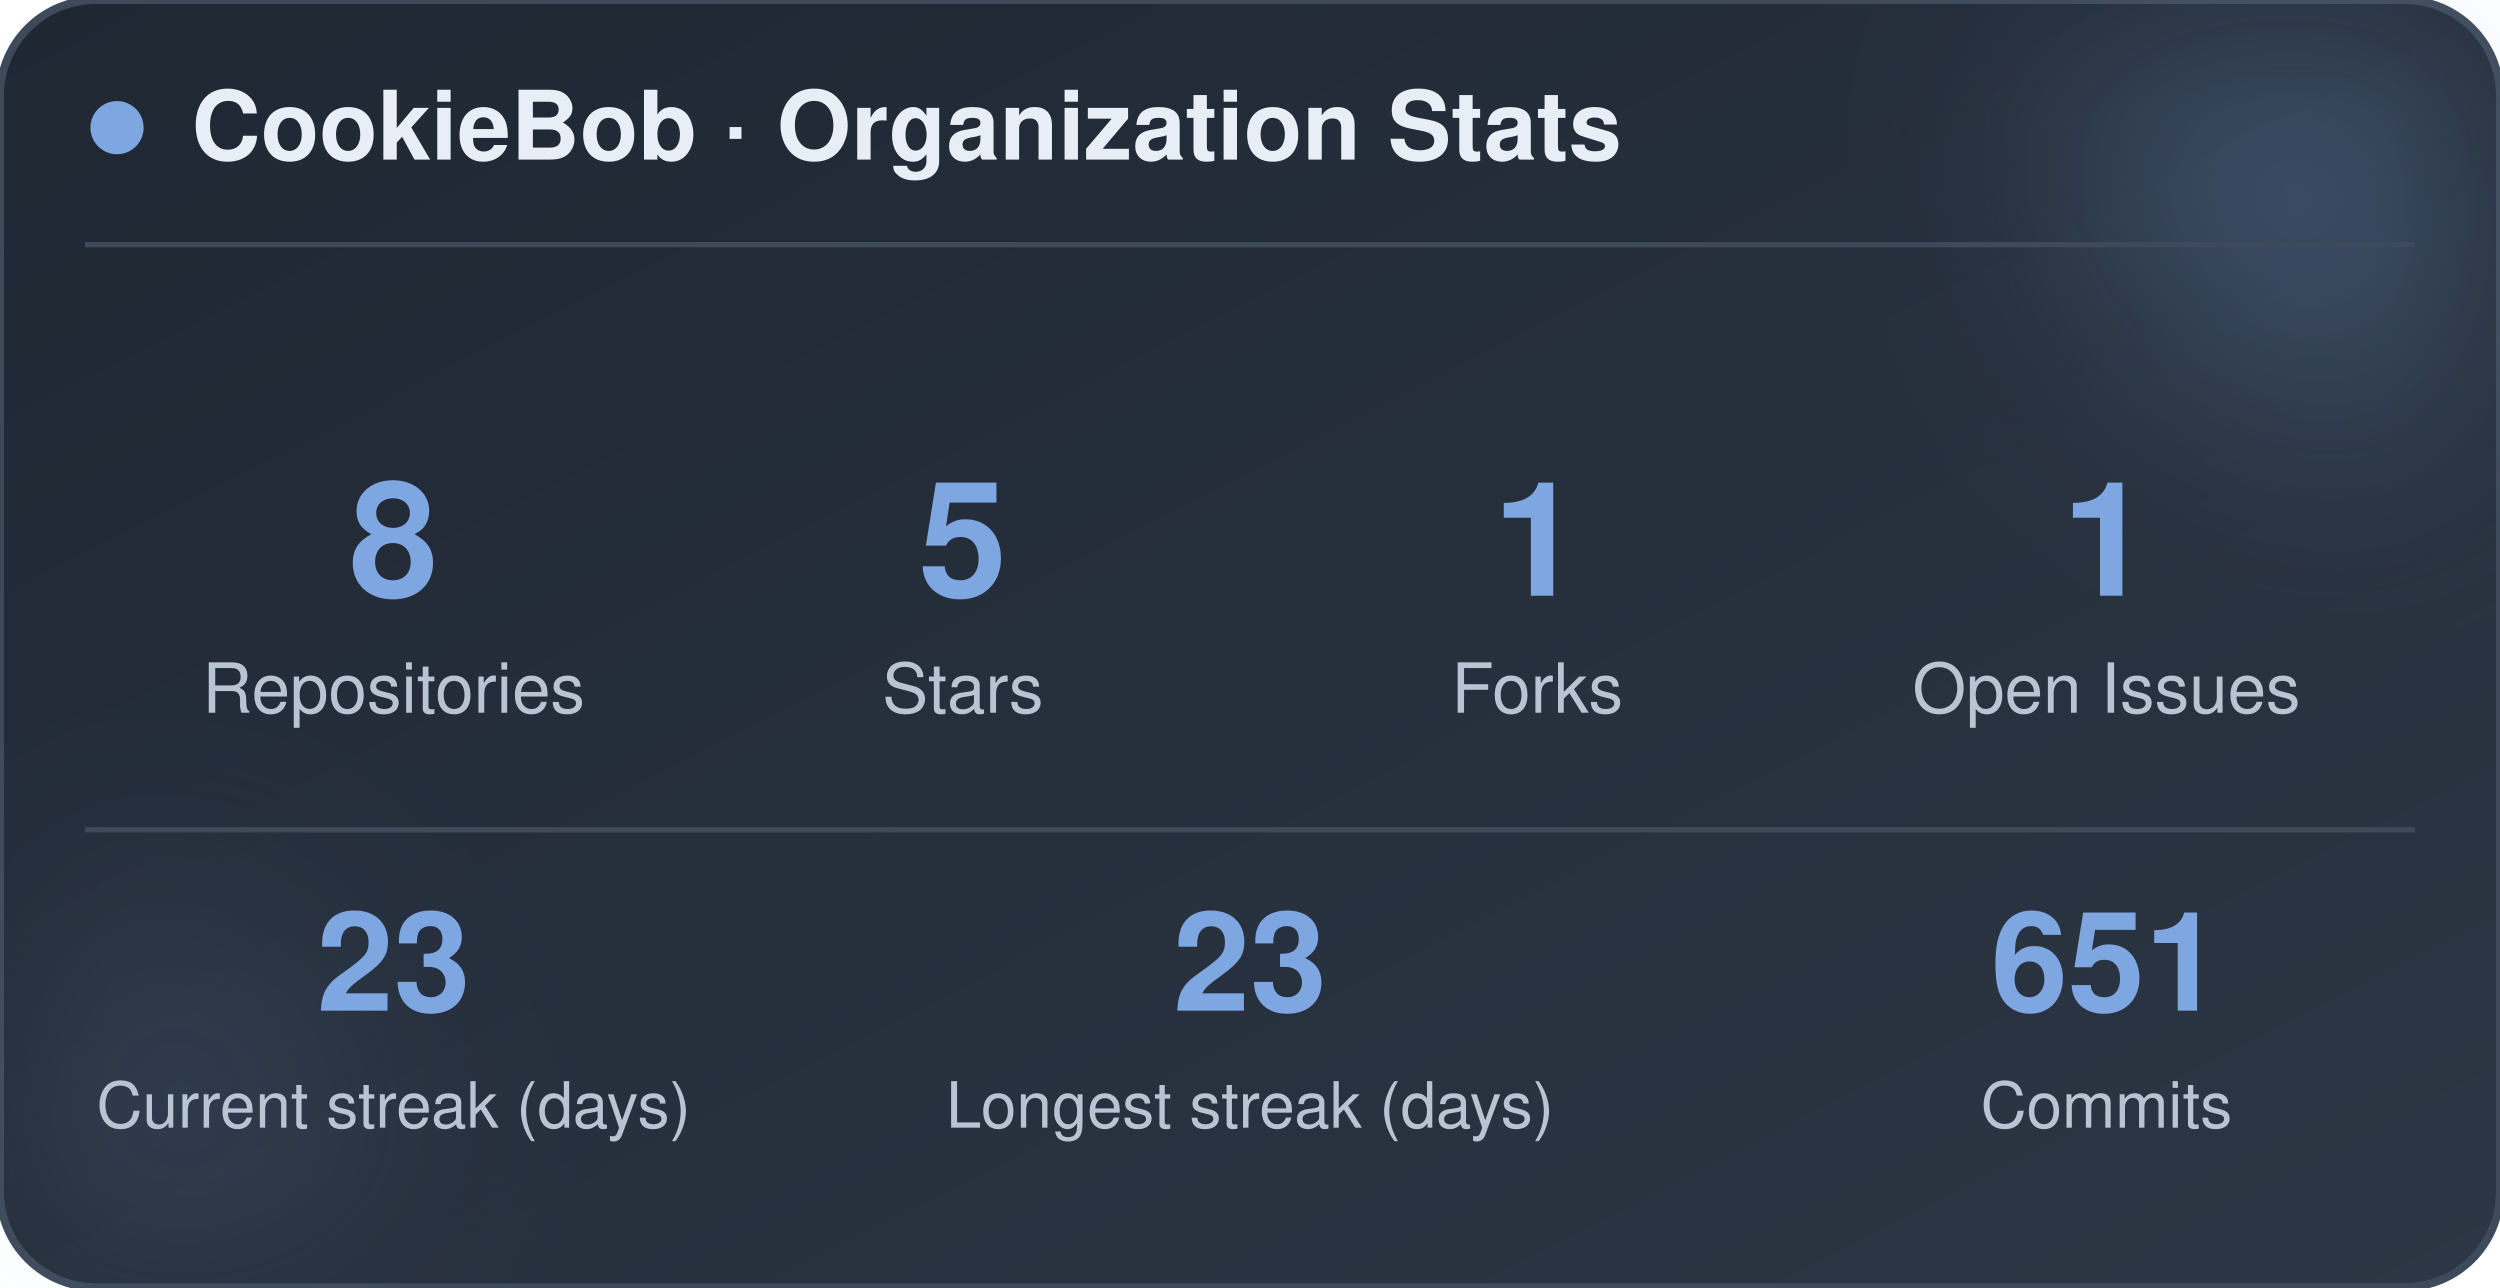
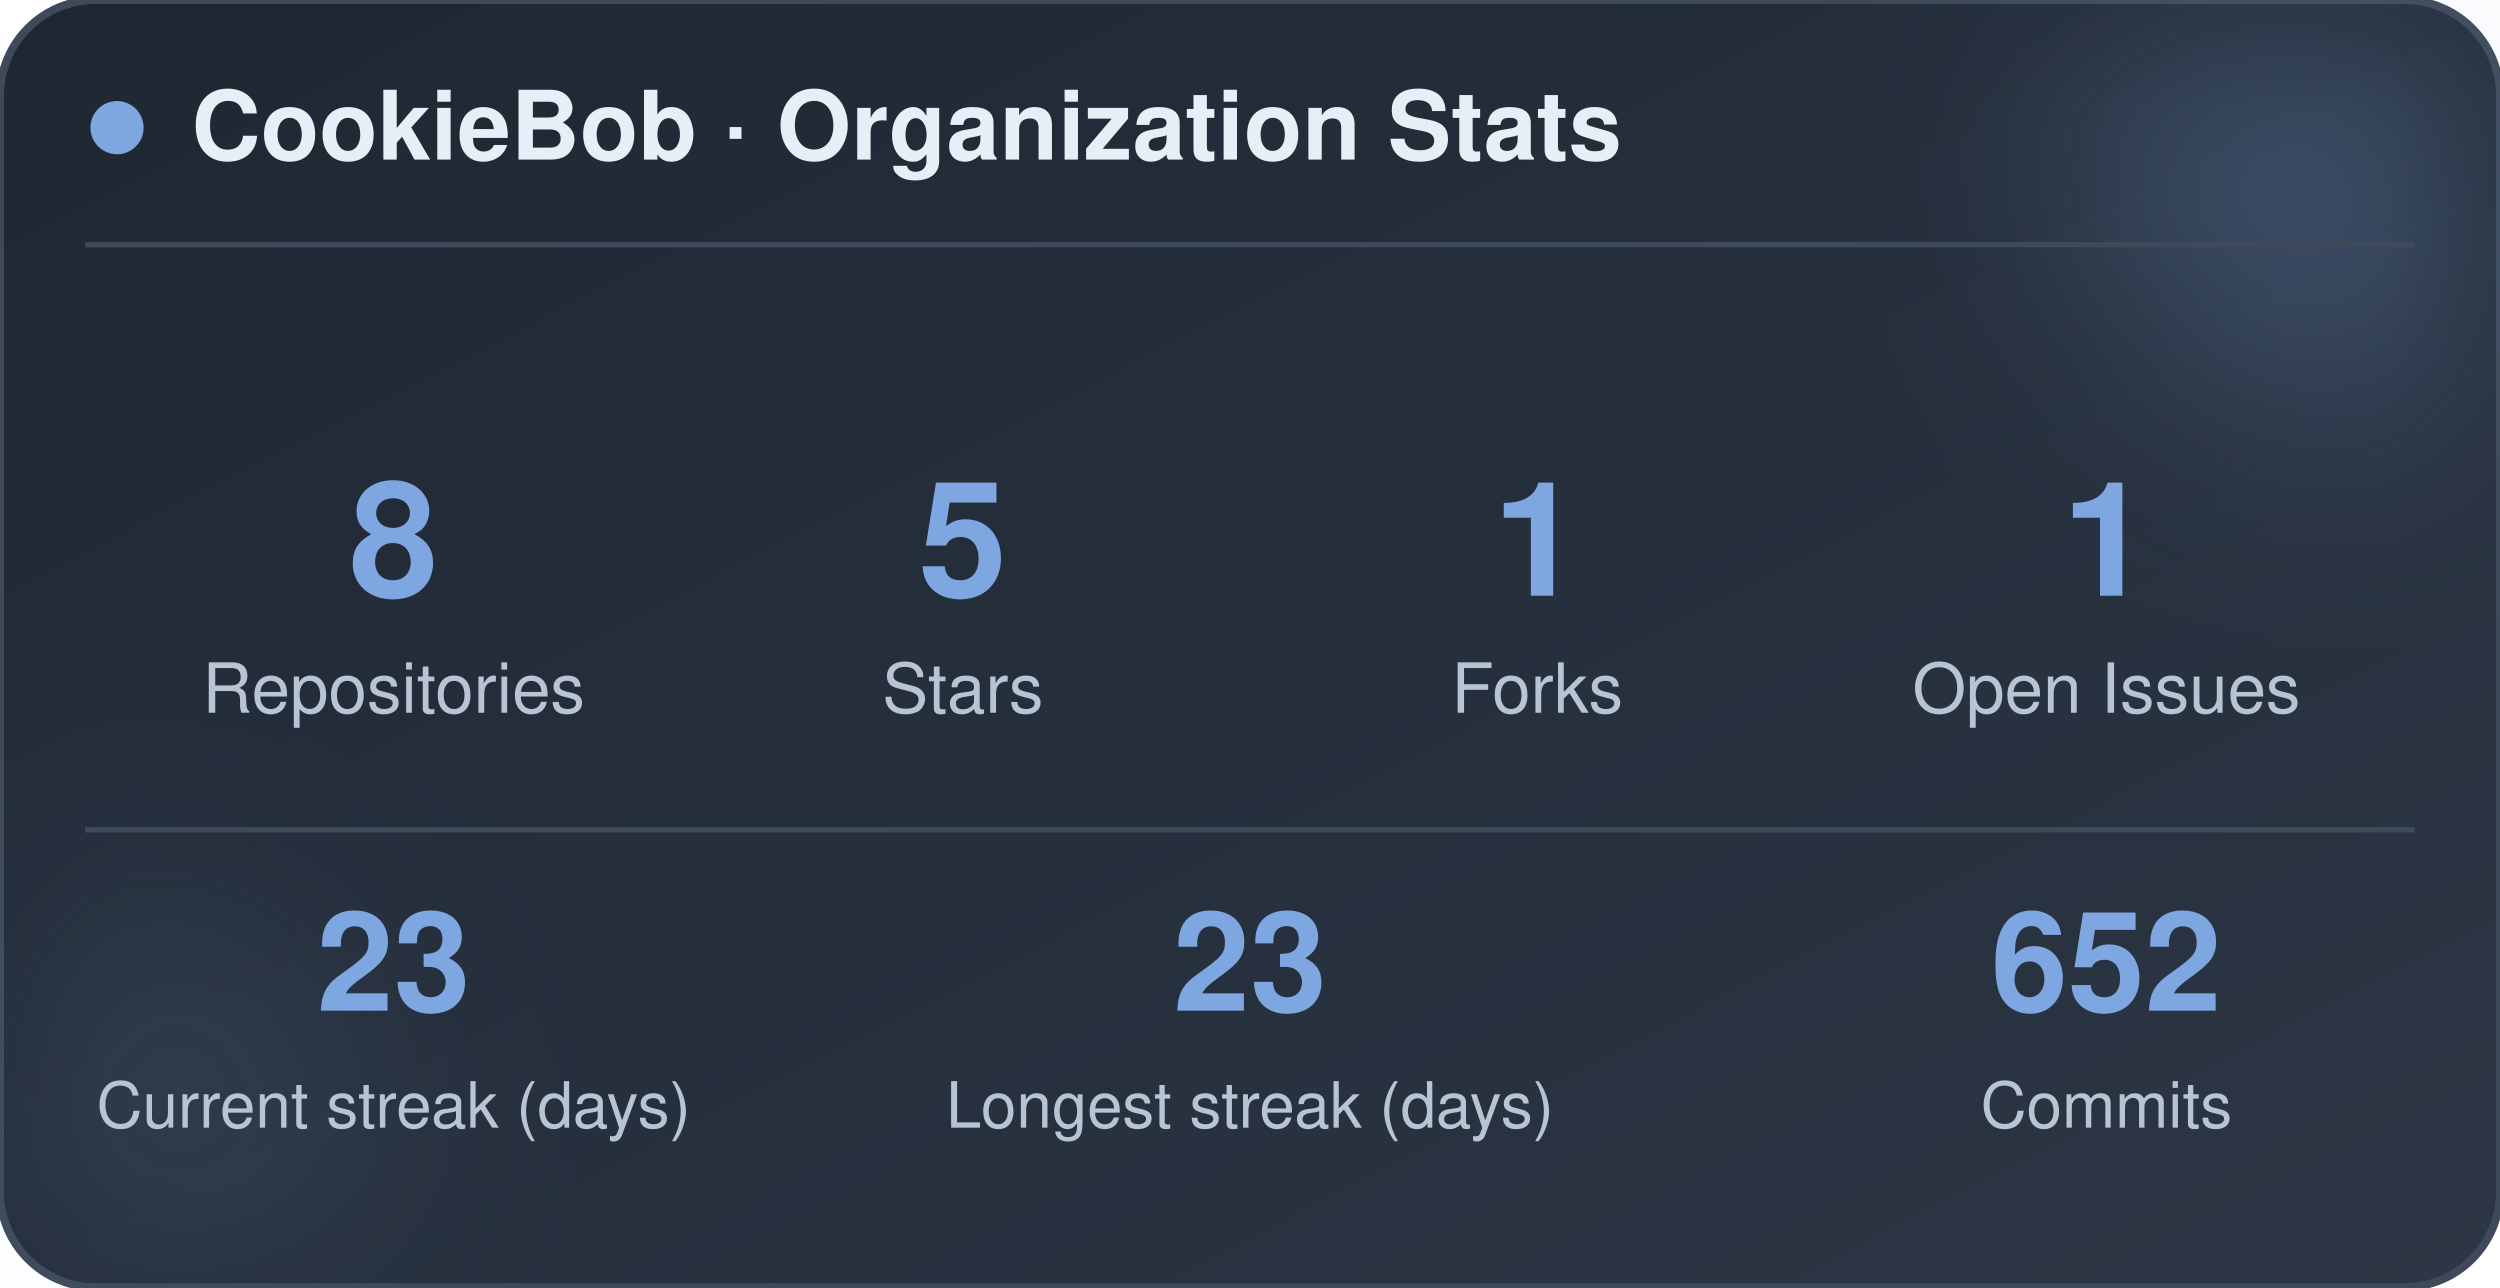
<svg xmlns="http://www.w3.org/2000/svg" width="470" height="242" viewBox="0 0 470 242" role="img" aria-label="CookieBob stats">
  <defs>
    <linearGradient id="bg" x1="0%" y1="0%" x2="100%" y2="100%">
      <stop offset="0%" stop-color="#1f2733" />
      <stop offset="100%" stop-color="#2c3644" />
    </linearGradient>
    <filter id="blur" x="-60%" y="-60%" width="220%" height="220%">
      <feGaussianBlur stdDeviation="22" />
    </filter>
  </defs>
  <rect x="0" y="0" width="470" height="242" rx="18" fill="url(#bg)" stroke="#3e4a5a" stroke-width="1.5" />
  <circle cx="444" cy="24" r="54" fill="#7ea6e0" opacity="0.26" filter="url(#blur)" />
  <circle cx="26" cy="212" r="42" fill="#7ea6e0" opacity="0.14" filter="url(#blur)" />
  <circle cx="22" cy="24" r="5" fill="#7ea6e0" />
  <text x="36" y="30" font-family="-apple-system, BlinkMacSystemFont, 'Segoe UI', Helvetica, Arial, sans-serif" font-size="18" font-weight="700" fill="#e8eef5">CookieBob · Organization Stats</text>
  <line x1="16" y1="46" x2="454" y2="46" stroke="#3e4a5a" stroke-width="1" />
  <text x="74" y="112" text-anchor="middle" font-family="-apple-system, BlinkMacSystemFont, 'Segoe UI', Helvetica, Arial, sans-serif" font-size="30" font-weight="800" fill="#7ea6e0">8</text>
  <text x="74" y="134" text-anchor="middle" font-family="-apple-system, BlinkMacSystemFont, 'Segoe UI', Helvetica, Arial, sans-serif" font-size="13" fill="#b8c4d4">Repositories</text>
  <text x="181" y="112" text-anchor="middle" font-family="-apple-system, BlinkMacSystemFont, 'Segoe UI', Helvetica, Arial, sans-serif" font-size="30" font-weight="800" fill="#7ea6e0">5</text>
  <text x="181" y="134" text-anchor="middle" font-family="-apple-system, BlinkMacSystemFont, 'Segoe UI', Helvetica, Arial, sans-serif" font-size="13" fill="#b8c4d4">Stars</text>
  <text x="289" y="112" text-anchor="middle" font-family="-apple-system, BlinkMacSystemFont, 'Segoe UI', Helvetica, Arial, sans-serif" font-size="30" font-weight="800" fill="#7ea6e0">1</text>
  <text x="289" y="134" text-anchor="middle" font-family="-apple-system, BlinkMacSystemFont, 'Segoe UI', Helvetica, Arial, sans-serif" font-size="13" fill="#b8c4d4">Forks</text>
  <text x="396" y="112" text-anchor="middle" font-family="-apple-system, BlinkMacSystemFont, 'Segoe UI', Helvetica, Arial, sans-serif" font-size="30" font-weight="800" fill="#7ea6e0">1</text>
  <text x="396" y="134" text-anchor="middle" font-family="-apple-system, BlinkMacSystemFont, 'Segoe UI', Helvetica, Arial, sans-serif" font-size="13" fill="#b8c4d4">Open Issues</text>
  <line x1="16" y1="156" x2="454" y2="156" stroke="#3e4a5a" stroke-width="1" />
  <text x="74" y="190" text-anchor="middle" font-family="-apple-system, BlinkMacSystemFont, 'Segoe UI', Helvetica, Arial, sans-serif" font-size="26" font-weight="800" fill="#7ea6e0">23</text>
  <text x="74" y="212" text-anchor="middle" font-family="-apple-system, BlinkMacSystemFont, 'Segoe UI', Helvetica, Arial, sans-serif" font-size="12" fill="#b8c4d4">Current streak (days)</text>
  <text x="235" y="190" text-anchor="middle" font-family="-apple-system, BlinkMacSystemFont, 'Segoe UI', Helvetica, Arial, sans-serif" font-size="26" font-weight="800" fill="#7ea6e0">23</text>
  <text x="235" y="212" text-anchor="middle" font-family="-apple-system, BlinkMacSystemFont, 'Segoe UI', Helvetica, Arial, sans-serif" font-size="12" fill="#b8c4d4">Longest streak (days)</text>
-   <text x="396" y="190" text-anchor="middle" font-family="-apple-system, BlinkMacSystemFont, 'Segoe UI', Helvetica, Arial, sans-serif" font-size="26" font-weight="800" fill="#7ea6e0">651</text>
+   <text x="396" y="190" text-anchor="middle" font-family="-apple-system, BlinkMacSystemFont, 'Segoe UI', Helvetica, Arial, sans-serif" font-size="26" font-weight="800" fill="#7ea6e0">652</text>
  <text x="396" y="212" text-anchor="middle" font-family="-apple-system, BlinkMacSystemFont, 'Segoe UI', Helvetica, Arial, sans-serif" font-size="12" fill="#b8c4d4">Commits</text>
</svg>
